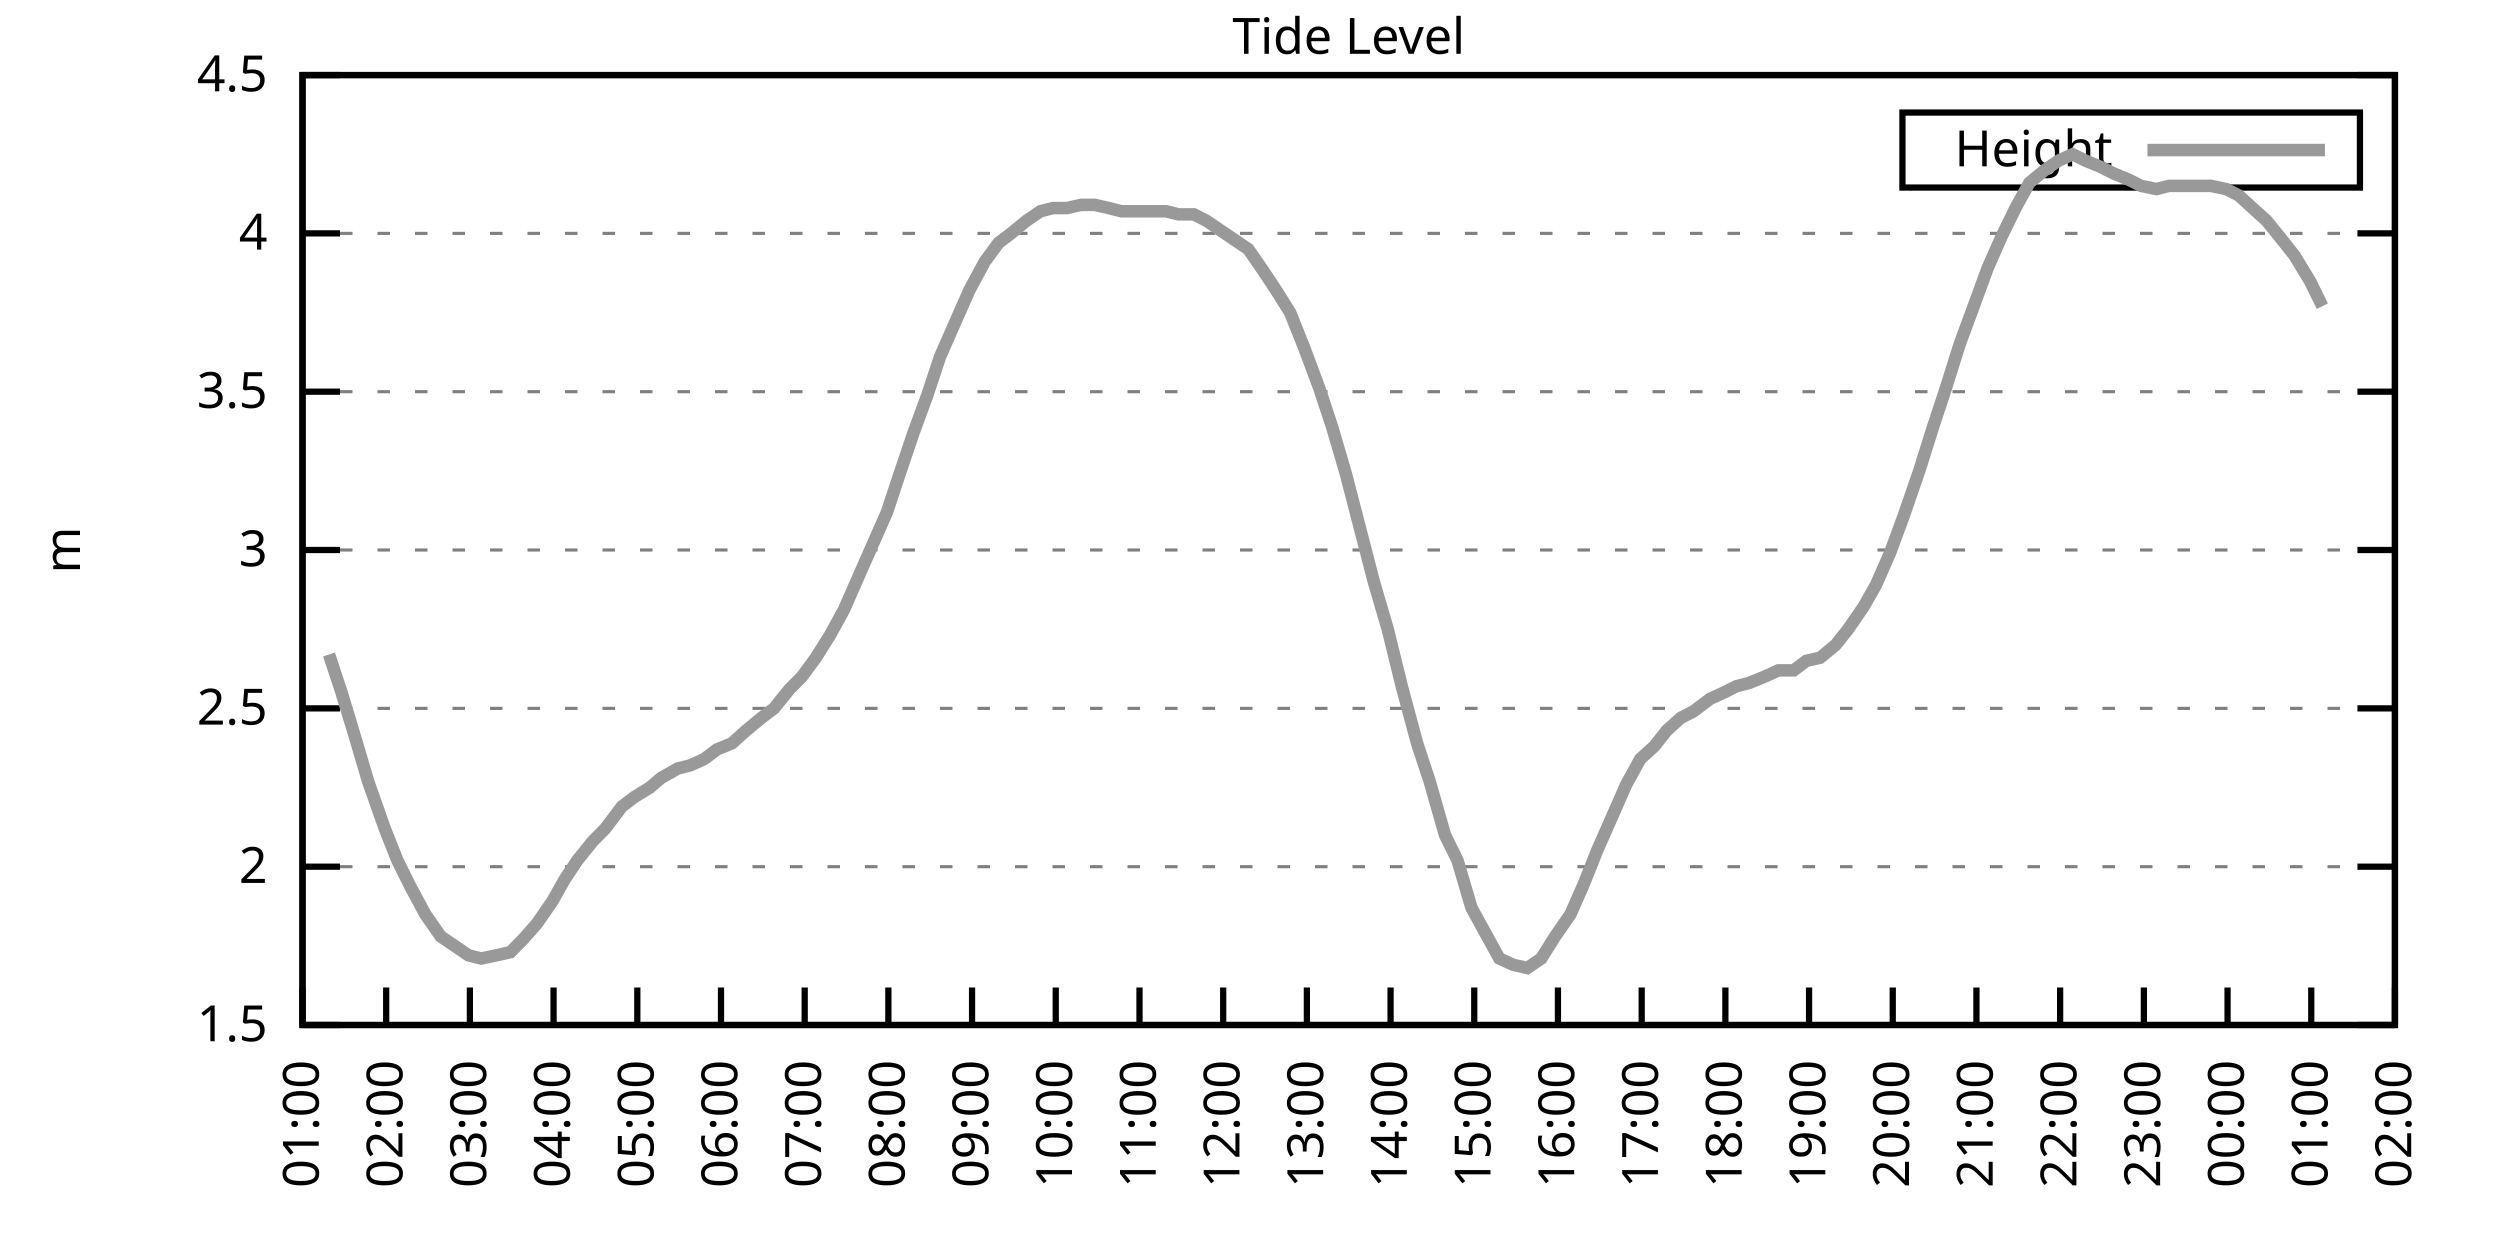
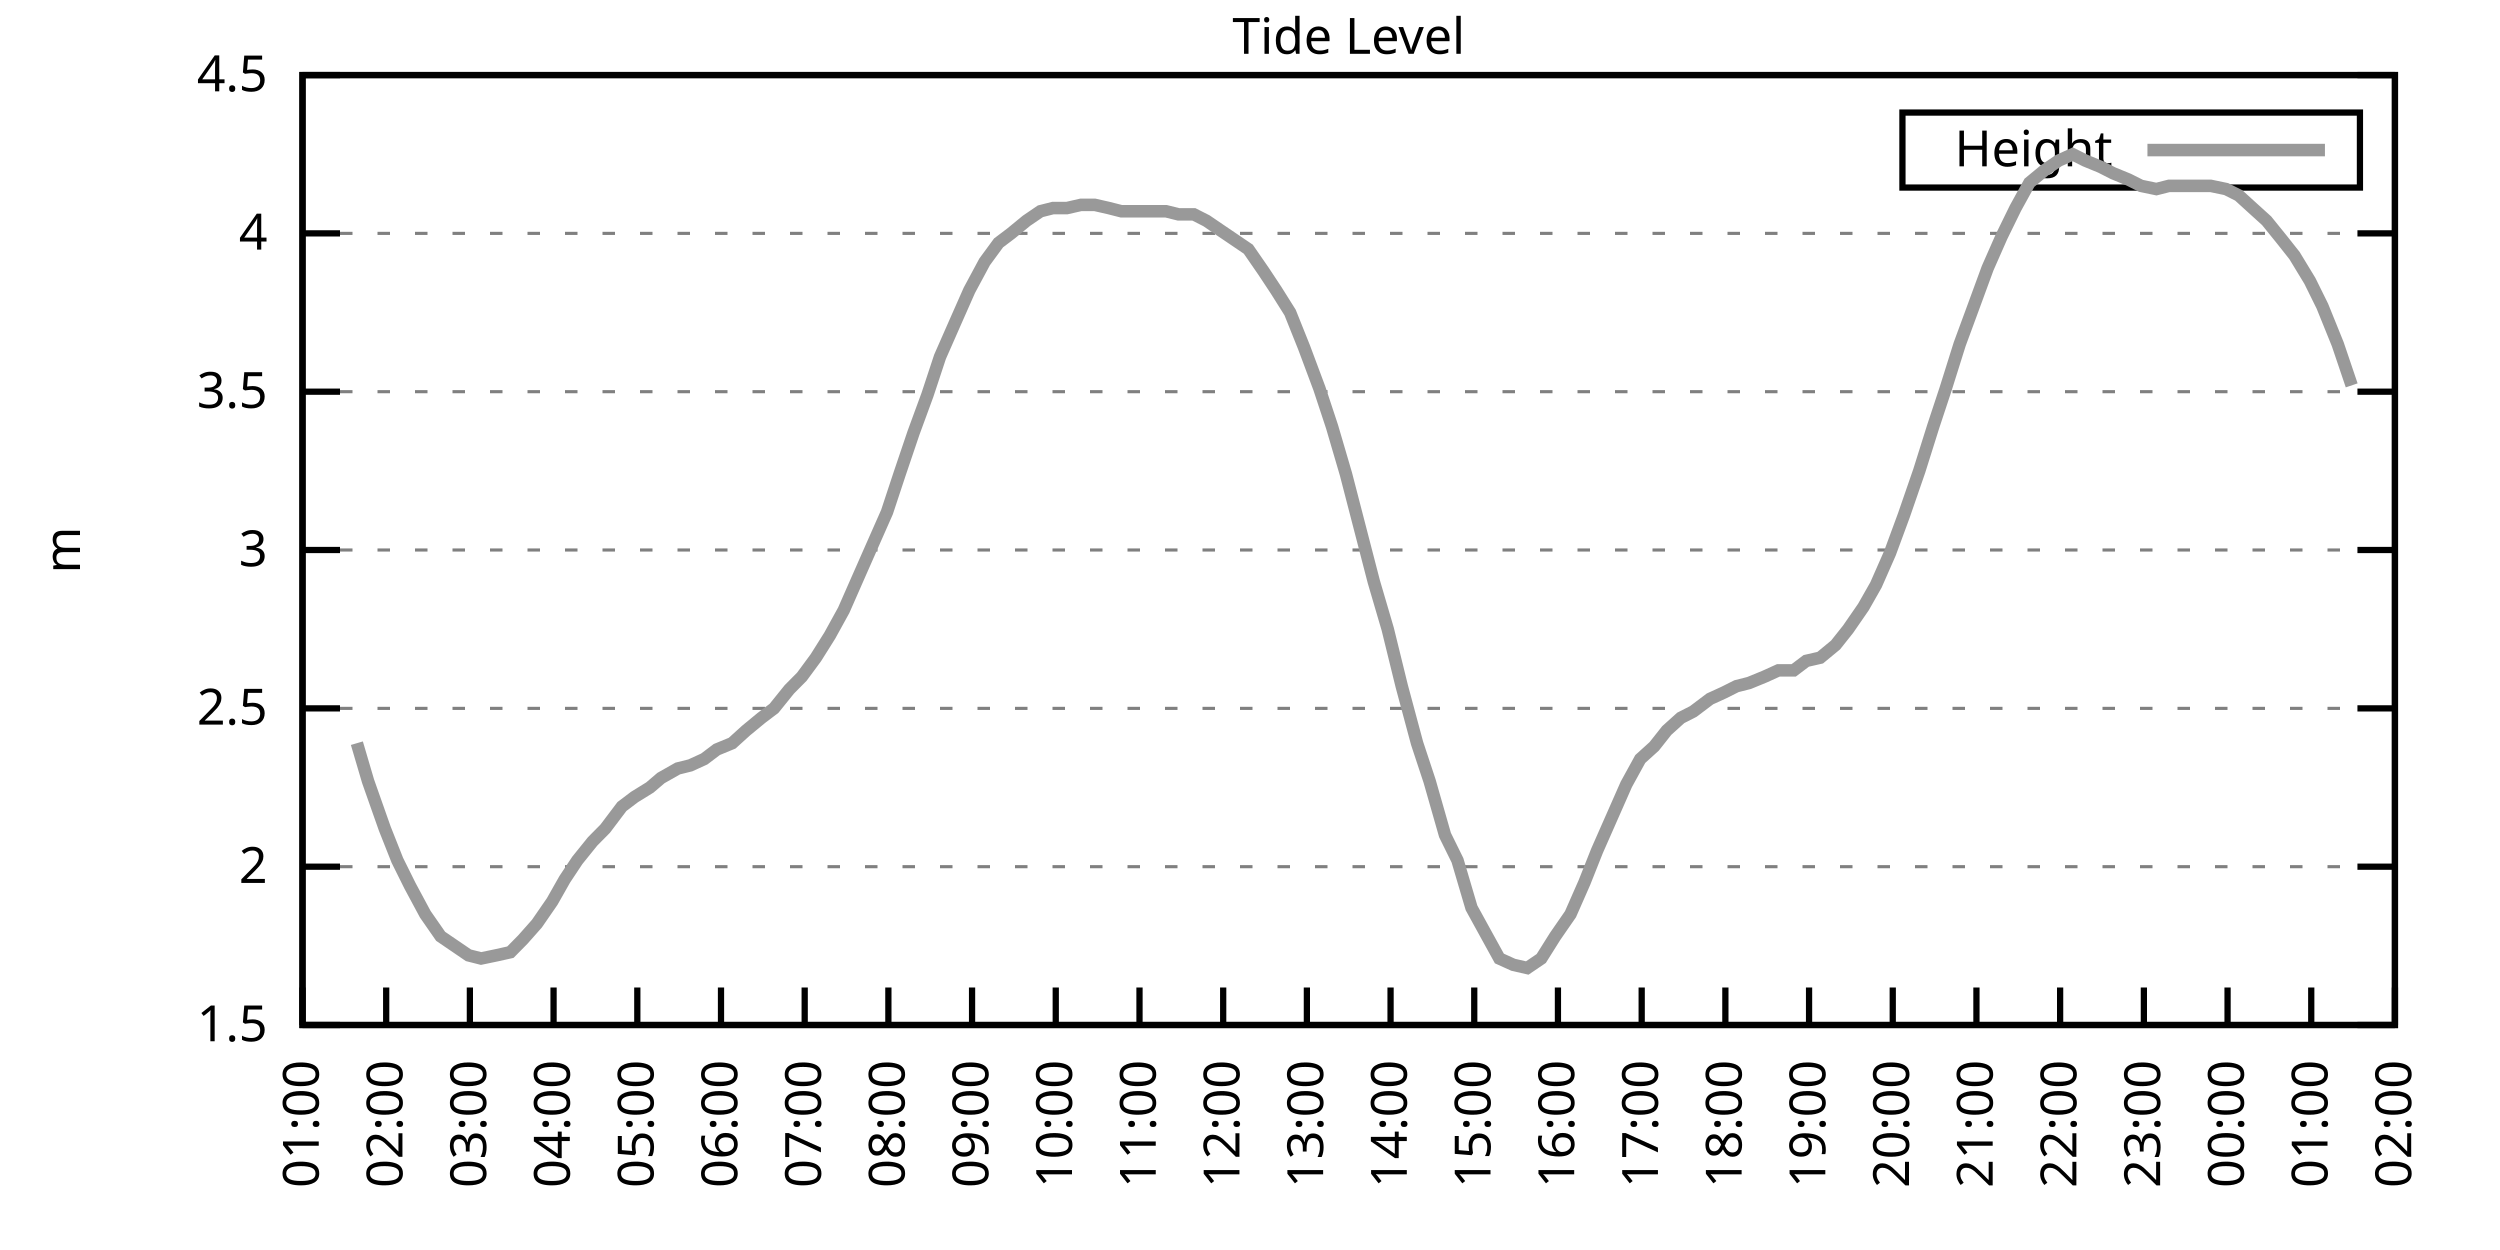
<svg xmlns="http://www.w3.org/2000/svg" xmlns:xlink="http://www.w3.org/1999/xlink" width="400" height="200" viewBox="0 0 400 200">
  <g id="gnuplot_canvas">
    <rect x="0" y="0" width="400" height="200" fill="none" />
    <defs>
      <circle id="gpDot" r="0.5" stroke-width="0.5" stroke="currentColor" />
      <path id="gpPt0" stroke-width="0.333" stroke="currentColor" d="M-1,0 h2 M0,-1 v2" />
      <path id="gpPt1" stroke-width="0.333" stroke="currentColor" d="M-1,-1 L1,1 M1,-1 L-1,1" />
      <path id="gpPt2" stroke-width="0.333" stroke="currentColor" d="M-1,0 L1,0 M0,-1 L0,1 M-1,-1 L1,1 M-1,1 L1,-1" />
      <rect id="gpPt3" stroke-width="0.333" stroke="currentColor" x="-1" y="-1" width="2" height="2" />
      <rect id="gpPt4" stroke-width="0.333" stroke="currentColor" fill="currentColor" x="-1" y="-1" width="2" height="2" />
      <circle id="gpPt5" stroke-width="0.333" stroke="currentColor" cx="0" cy="0" r="1" />
      <use xlink:href="#gpPt5" id="gpPt6" fill="currentColor" stroke="none" />
      <path id="gpPt7" stroke-width="0.333" stroke="currentColor" d="M0,-1.33 L-1.33,0.67 L1.33,0.67 z" />
      <use xlink:href="#gpPt7" id="gpPt8" fill="currentColor" stroke="none" />
      <use xlink:href="#gpPt7" id="gpPt9" stroke="currentColor" transform="rotate(180)" />
      <use xlink:href="#gpPt9" id="gpPt10" fill="currentColor" stroke="none" />
      <use xlink:href="#gpPt3" id="gpPt11" stroke="currentColor" transform="rotate(45)" />
      <use xlink:href="#gpPt11" id="gpPt12" fill="currentColor" stroke="none" />
      <path id="gpPt13" stroke-width="0.333" stroke="currentColor" d="M0,1.330 L1.265,0.411 L0.782,-1.067 L-0.782,-1.076 L-1.265,0.411 z" />
      <use xlink:href="#gpPt13" id="gpPt14" fill="currentColor" stroke="none" />
      <filter id="textbox" filterUnits="objectBoundingBox" x="0" y="0" height="1" width="1">
        <feFlood flood-color="white" flood-opacity="1" result="bgnd" />
        <feComposite in="SourceGraphic" in2="bgnd" operator="atop" />
      </filter>
      <filter id="greybox" filterUnits="objectBoundingBox" x="0" y="0" height="1" width="1">
        <feFlood flood-color="lightgrey" flood-opacity="1" result="grey" />
        <feComposite in="SourceGraphic" in2="grey" operator="atop" />
      </filter>
    </defs>
    <g fill="none" color="white" stroke="currentColor" stroke-width="1.00" stroke-linecap="butt" stroke-linejoin="miter">
</g>
    <g fill="none" color="black" stroke="currentColor" stroke-width="1.00" stroke-linecap="butt" stroke-linejoin="miter">
      <g stroke="none" shape-rendering="crispEdges">
        <polygon fill="rgb(255, 255, 255)" points="48.40,164.00 383.18,164.00 383.18,12.02 48.40,12.02 " />
      </g>
    </g>
    <g fill="none" color="black" stroke="currentColor" stroke-width="1.00" stroke-linecap="butt" stroke-linejoin="miter">
</g>
    <g fill="none" color="black" stroke="black" stroke-width="0.50" stroke-linecap="butt" stroke-linejoin="miter">
</g>
    <g fill="none" color="gray" stroke="currentColor" stroke-width="0.50" stroke-linecap="butt" stroke-linejoin="miter">
      <path stroke="gray" stroke-dasharray="2,4" class="gridline" d="M48.40,164.00 L383.19,164.00  " />
    </g>
    <g fill="none" color="gray" stroke="gray" stroke-width="1.00" stroke-linecap="butt" stroke-linejoin="miter">
</g>
    <g fill="none" color="black" stroke="currentColor" stroke-width="1.00" stroke-linecap="butt" stroke-linejoin="miter">
      <path stroke="black" d="M48.40,164.00 L54.40,164.00 M383.19,164.00 L377.19,164.00  " />
      <g transform="translate(42.80,166.60)" stroke="none" fill="black" font-family="Sans" font-size="8.00" text-anchor="end">
        <text>
          <tspan font-family="Sans"> 1.5</tspan>
        </text>
      </g>
    </g>
    <g fill="none" color="black" stroke="currentColor" stroke-width="1.00" stroke-linecap="butt" stroke-linejoin="miter">
</g>
    <g fill="none" color="black" stroke="black" stroke-width="0.50" stroke-linecap="butt" stroke-linejoin="miter">
</g>
    <g fill="none" color="gray" stroke="currentColor" stroke-width="0.50" stroke-linecap="butt" stroke-linejoin="miter">
      <path stroke="gray" stroke-dasharray="2,4" class="gridline" d="M48.40,138.67 L383.19,138.67  " />
    </g>
    <g fill="none" color="gray" stroke="gray" stroke-width="1.00" stroke-linecap="butt" stroke-linejoin="miter">
</g>
    <g fill="none" color="black" stroke="currentColor" stroke-width="1.00" stroke-linecap="butt" stroke-linejoin="miter">
      <path stroke="black" d="M48.40,138.67 L54.40,138.67 M383.19,138.67 L377.19,138.67  " />
      <g transform="translate(42.80,141.27)" stroke="none" fill="black" font-family="Sans" font-size="8.00" text-anchor="end">
        <text>
          <tspan font-family="Sans"> 2</tspan>
        </text>
      </g>
    </g>
    <g fill="none" color="black" stroke="currentColor" stroke-width="1.00" stroke-linecap="butt" stroke-linejoin="miter">
</g>
    <g fill="none" color="black" stroke="black" stroke-width="0.50" stroke-linecap="butt" stroke-linejoin="miter">
</g>
    <g fill="none" color="gray" stroke="currentColor" stroke-width="0.50" stroke-linecap="butt" stroke-linejoin="miter">
      <path stroke="gray" stroke-dasharray="2,4" class="gridline" d="M48.40,113.34 L383.19,113.34  " />
    </g>
    <g fill="none" color="gray" stroke="gray" stroke-width="1.00" stroke-linecap="butt" stroke-linejoin="miter">
</g>
    <g fill="none" color="black" stroke="currentColor" stroke-width="1.00" stroke-linecap="butt" stroke-linejoin="miter">
      <path stroke="black" d="M48.40,113.34 L54.40,113.34 M383.19,113.34 L377.19,113.34  " />
      <g transform="translate(42.80,115.94)" stroke="none" fill="black" font-family="Sans" font-size="8.00" text-anchor="end">
        <text>
          <tspan font-family="Sans"> 2.5</tspan>
        </text>
      </g>
    </g>
    <g fill="none" color="black" stroke="currentColor" stroke-width="1.00" stroke-linecap="butt" stroke-linejoin="miter">
</g>
    <g fill="none" color="black" stroke="black" stroke-width="0.50" stroke-linecap="butt" stroke-linejoin="miter">
</g>
    <g fill="none" color="gray" stroke="currentColor" stroke-width="0.50" stroke-linecap="butt" stroke-linejoin="miter">
      <path stroke="gray" stroke-dasharray="2,4" class="gridline" d="M48.40,88.00 L383.19,88.00  " />
    </g>
    <g fill="none" color="gray" stroke="gray" stroke-width="1.00" stroke-linecap="butt" stroke-linejoin="miter">
</g>
    <g fill="none" color="black" stroke="currentColor" stroke-width="1.00" stroke-linecap="butt" stroke-linejoin="miter">
      <path stroke="black" d="M48.40,88.00 L54.40,88.00 M383.19,88.00 L377.19,88.00  " />
      <g transform="translate(42.80,90.60)" stroke="none" fill="black" font-family="Sans" font-size="8.00" text-anchor="end">
        <text>
          <tspan font-family="Sans"> 3</tspan>
        </text>
      </g>
    </g>
    <g fill="none" color="black" stroke="currentColor" stroke-width="1.00" stroke-linecap="butt" stroke-linejoin="miter">
</g>
    <g fill="none" color="black" stroke="black" stroke-width="0.50" stroke-linecap="butt" stroke-linejoin="miter">
</g>
    <g fill="none" color="gray" stroke="currentColor" stroke-width="0.50" stroke-linecap="butt" stroke-linejoin="miter">
      <path stroke="gray" stroke-dasharray="2,4" class="gridline" d="M48.40,62.67 L383.19,62.67  " />
    </g>
    <g fill="none" color="gray" stroke="gray" stroke-width="1.00" stroke-linecap="butt" stroke-linejoin="miter">
</g>
    <g fill="none" color="black" stroke="currentColor" stroke-width="1.00" stroke-linecap="butt" stroke-linejoin="miter">
      <path stroke="black" d="M48.40,62.67 L54.40,62.67 M383.19,62.67 L377.19,62.67  " />
      <g transform="translate(42.80,65.27)" stroke="none" fill="black" font-family="Sans" font-size="8.00" text-anchor="end">
        <text>
          <tspan font-family="Sans"> 3.5</tspan>
        </text>
      </g>
    </g>
    <g fill="none" color="black" stroke="currentColor" stroke-width="1.00" stroke-linecap="butt" stroke-linejoin="miter">
</g>
    <g fill="none" color="black" stroke="black" stroke-width="0.50" stroke-linecap="butt" stroke-linejoin="miter">
</g>
    <g fill="none" color="gray" stroke="currentColor" stroke-width="0.50" stroke-linecap="butt" stroke-linejoin="miter">
      <path stroke="gray" stroke-dasharray="2,4" class="gridline" d="M48.40,37.34 L383.19,37.34  " />
    </g>
    <g fill="none" color="gray" stroke="gray" stroke-width="1.00" stroke-linecap="butt" stroke-linejoin="miter">
</g>
    <g fill="none" color="black" stroke="currentColor" stroke-width="1.00" stroke-linecap="butt" stroke-linejoin="miter">
      <path stroke="black" d="M48.40,37.34 L54.40,37.34 M383.19,37.34 L377.19,37.34  " />
      <g transform="translate(42.80,39.94)" stroke="none" fill="black" font-family="Sans" font-size="8.00" text-anchor="end">
        <text>
          <tspan font-family="Sans"> 4</tspan>
        </text>
      </g>
    </g>
    <g fill="none" color="black" stroke="currentColor" stroke-width="1.00" stroke-linecap="butt" stroke-linejoin="miter">
</g>
    <g fill="none" color="black" stroke="black" stroke-width="0.50" stroke-linecap="butt" stroke-linejoin="miter">
</g>
    <g fill="none" color="gray" stroke="currentColor" stroke-width="0.50" stroke-linecap="butt" stroke-linejoin="miter">
      <path stroke="gray" stroke-dasharray="2,4" class="gridline" d="M48.40,12.01 L383.19,12.01  " />
    </g>
    <g fill="none" color="gray" stroke="gray" stroke-width="1.00" stroke-linecap="butt" stroke-linejoin="miter">
</g>
    <g fill="none" color="black" stroke="currentColor" stroke-width="1.00" stroke-linecap="butt" stroke-linejoin="miter">
      <path stroke="black" d="M48.40,12.01 L54.40,12.01 M383.19,12.01 L377.19,12.01  " />
      <g transform="translate(42.80,14.61)" stroke="none" fill="black" font-family="Sans" font-size="8.00" text-anchor="end">
        <text>
          <tspan font-family="Sans"> 4.5</tspan>
        </text>
      </g>
    </g>
    <g fill="none" color="black" stroke="currentColor" stroke-width="1.00" stroke-linecap="butt" stroke-linejoin="miter">
      <path stroke="black" d="M48.40,164.00 L48.40,158.00  " />
      <g transform="translate(51.00,169.60) rotate(270.00)" stroke="none" fill="black" font-family="Sans" font-size="8.00" text-anchor="end">
        <text>
          <tspan font-family="Sans">01:00</tspan>
        </text>
      </g>
    </g>
    <g fill="none" color="black" stroke="currentColor" stroke-width="1.00" stroke-linecap="butt" stroke-linejoin="miter">
      <path stroke="black" d="M61.79,164.00 L61.79,158.00  " />
      <g transform="translate(64.39,169.60) rotate(270.00)" stroke="none" fill="black" font-family="Sans" font-size="8.00" text-anchor="end">
        <text>
          <tspan font-family="Sans">02:00</tspan>
        </text>
      </g>
    </g>
    <g fill="none" color="black" stroke="currentColor" stroke-width="1.00" stroke-linecap="butt" stroke-linejoin="miter">
      <path stroke="black" d="M75.18,164.00 L75.18,158.00  " />
      <g transform="translate(77.78,169.60) rotate(270.00)" stroke="none" fill="black" font-family="Sans" font-size="8.00" text-anchor="end">
        <text>
          <tspan font-family="Sans">03:00</tspan>
        </text>
      </g>
    </g>
    <g fill="none" color="black" stroke="currentColor" stroke-width="1.00" stroke-linecap="butt" stroke-linejoin="miter">
      <path stroke="black" d="M88.57,164.00 L88.57,158.00  " />
      <g transform="translate(91.17,169.60) rotate(270.00)" stroke="none" fill="black" font-family="Sans" font-size="8.00" text-anchor="end">
        <text>
          <tspan font-family="Sans">04:00</tspan>
        </text>
      </g>
    </g>
    <g fill="none" color="black" stroke="currentColor" stroke-width="1.00" stroke-linecap="butt" stroke-linejoin="miter">
      <path stroke="black" d="M101.97,164.00 L101.97,158.00  " />
      <g transform="translate(104.57,169.60) rotate(270.00)" stroke="none" fill="black" font-family="Sans" font-size="8.00" text-anchor="end">
        <text>
          <tspan font-family="Sans">05:00</tspan>
        </text>
      </g>
    </g>
    <g fill="none" color="black" stroke="currentColor" stroke-width="1.00" stroke-linecap="butt" stroke-linejoin="miter">
      <path stroke="black" d="M115.36,164.00 L115.36,158.00  " />
      <g transform="translate(117.96,169.60) rotate(270.00)" stroke="none" fill="black" font-family="Sans" font-size="8.00" text-anchor="end">
        <text>
          <tspan font-family="Sans">06:00</tspan>
        </text>
      </g>
    </g>
    <g fill="none" color="black" stroke="currentColor" stroke-width="1.00" stroke-linecap="butt" stroke-linejoin="miter">
      <path stroke="black" d="M128.75,164.00 L128.75,158.00  " />
      <g transform="translate(131.35,169.60) rotate(270.00)" stroke="none" fill="black" font-family="Sans" font-size="8.00" text-anchor="end">
        <text>
          <tspan font-family="Sans">07:00</tspan>
        </text>
      </g>
    </g>
    <g fill="none" color="black" stroke="currentColor" stroke-width="1.00" stroke-linecap="butt" stroke-linejoin="miter">
      <path stroke="black" d="M142.14,164.00 L142.14,158.00  " />
      <g transform="translate(144.74,169.60) rotate(270.00)" stroke="none" fill="black" font-family="Sans" font-size="8.00" text-anchor="end">
        <text>
          <tspan font-family="Sans">08:00</tspan>
        </text>
      </g>
    </g>
    <g fill="none" color="black" stroke="currentColor" stroke-width="1.00" stroke-linecap="butt" stroke-linejoin="miter">
      <path stroke="black" d="M155.53,164.00 L155.53,158.00  " />
      <g transform="translate(158.13,169.60) rotate(270.00)" stroke="none" fill="black" font-family="Sans" font-size="8.00" text-anchor="end">
        <text>
          <tspan font-family="Sans">09:00</tspan>
        </text>
      </g>
    </g>
    <g fill="none" color="black" stroke="currentColor" stroke-width="1.00" stroke-linecap="butt" stroke-linejoin="miter">
      <path stroke="black" d="M168.92,164.00 L168.92,158.00  " />
      <g transform="translate(171.52,169.60) rotate(270.00)" stroke="none" fill="black" font-family="Sans" font-size="8.00" text-anchor="end">
        <text>
          <tspan font-family="Sans">10:00</tspan>
        </text>
      </g>
    </g>
    <g fill="none" color="black" stroke="currentColor" stroke-width="1.00" stroke-linecap="butt" stroke-linejoin="miter">
      <path stroke="black" d="M182.32,164.00 L182.32,158.00  " />
      <g transform="translate(184.92,169.60) rotate(270.00)" stroke="none" fill="black" font-family="Sans" font-size="8.00" text-anchor="end">
        <text>
          <tspan font-family="Sans">11:00</tspan>
        </text>
      </g>
    </g>
    <g fill="none" color="black" stroke="currentColor" stroke-width="1.00" stroke-linecap="butt" stroke-linejoin="miter">
      <path stroke="black" d="M195.71,164.00 L195.71,158.00  " />
      <g transform="translate(198.31,169.60) rotate(270.00)" stroke="none" fill="black" font-family="Sans" font-size="8.00" text-anchor="end">
        <text>
          <tspan font-family="Sans">12:00</tspan>
        </text>
      </g>
    </g>
    <g fill="none" color="black" stroke="currentColor" stroke-width="1.00" stroke-linecap="butt" stroke-linejoin="miter">
      <path stroke="black" d="M209.10,164.00 L209.10,158.00  " />
      <g transform="translate(211.70,169.60) rotate(270.00)" stroke="none" fill="black" font-family="Sans" font-size="8.00" text-anchor="end">
        <text>
          <tspan font-family="Sans">13:00</tspan>
        </text>
      </g>
    </g>
    <g fill="none" color="black" stroke="currentColor" stroke-width="1.00" stroke-linecap="butt" stroke-linejoin="miter">
      <path stroke="black" d="M222.49,164.00 L222.49,158.00  " />
      <g transform="translate(225.09,169.60) rotate(270.00)" stroke="none" fill="black" font-family="Sans" font-size="8.00" text-anchor="end">
        <text>
          <tspan font-family="Sans">14:00</tspan>
        </text>
      </g>
    </g>
    <g fill="none" color="black" stroke="currentColor" stroke-width="1.00" stroke-linecap="butt" stroke-linejoin="miter">
      <path stroke="black" d="M235.88,164.00 L235.88,158.00  " />
      <g transform="translate(238.48,169.60) rotate(270.00)" stroke="none" fill="black" font-family="Sans" font-size="8.00" text-anchor="end">
        <text>
          <tspan font-family="Sans">15:00</tspan>
        </text>
      </g>
    </g>
    <g fill="none" color="black" stroke="currentColor" stroke-width="1.00" stroke-linecap="butt" stroke-linejoin="miter">
      <path stroke="black" d="M249.27,164.00 L249.27,158.00  " />
      <g transform="translate(251.87,169.60) rotate(270.00)" stroke="none" fill="black" font-family="Sans" font-size="8.00" text-anchor="end">
        <text>
          <tspan font-family="Sans">16:00</tspan>
        </text>
      </g>
    </g>
    <g fill="none" color="black" stroke="currentColor" stroke-width="1.00" stroke-linecap="butt" stroke-linejoin="miter">
      <path stroke="black" d="M262.67,164.00 L262.67,158.00  " />
      <g transform="translate(265.27,169.60) rotate(270.00)" stroke="none" fill="black" font-family="Sans" font-size="8.00" text-anchor="end">
        <text>
          <tspan font-family="Sans">17:00</tspan>
        </text>
      </g>
    </g>
    <g fill="none" color="black" stroke="currentColor" stroke-width="1.00" stroke-linecap="butt" stroke-linejoin="miter">
      <path stroke="black" d="M276.06,164.00 L276.06,158.00  " />
      <g transform="translate(278.66,169.60) rotate(270.00)" stroke="none" fill="black" font-family="Sans" font-size="8.00" text-anchor="end">
        <text>
          <tspan font-family="Sans">18:00</tspan>
        </text>
      </g>
    </g>
    <g fill="none" color="black" stroke="currentColor" stroke-width="1.00" stroke-linecap="butt" stroke-linejoin="miter">
      <path stroke="black" d="M289.45,164.00 L289.45,158.00  " />
      <g transform="translate(292.05,169.60) rotate(270.00)" stroke="none" fill="black" font-family="Sans" font-size="8.00" text-anchor="end">
        <text>
          <tspan font-family="Sans">19:00</tspan>
        </text>
      </g>
    </g>
    <g fill="none" color="black" stroke="currentColor" stroke-width="1.00" stroke-linecap="butt" stroke-linejoin="miter">
      <path stroke="black" d="M302.84,164.00 L302.84,158.00  " />
      <g transform="translate(305.44,169.60) rotate(270.00)" stroke="none" fill="black" font-family="Sans" font-size="8.00" text-anchor="end">
        <text>
          <tspan font-family="Sans">20:00</tspan>
        </text>
      </g>
    </g>
    <g fill="none" color="black" stroke="currentColor" stroke-width="1.00" stroke-linecap="butt" stroke-linejoin="miter">
      <path stroke="black" d="M316.23,164.00 L316.23,158.00  " />
      <g transform="translate(318.83,169.60) rotate(270.00)" stroke="none" fill="black" font-family="Sans" font-size="8.00" text-anchor="end">
        <text>
          <tspan font-family="Sans">21:00</tspan>
        </text>
      </g>
    </g>
    <g fill="none" color="black" stroke="currentColor" stroke-width="1.00" stroke-linecap="butt" stroke-linejoin="miter">
      <path stroke="black" d="M329.62,164.00 L329.62,158.00  " />
      <g transform="translate(332.22,169.60) rotate(270.00)" stroke="none" fill="black" font-family="Sans" font-size="8.00" text-anchor="end">
        <text>
          <tspan font-family="Sans">22:00</tspan>
        </text>
      </g>
    </g>
    <g fill="none" color="black" stroke="currentColor" stroke-width="1.00" stroke-linecap="butt" stroke-linejoin="miter">
      <path stroke="black" d="M343.02,164.00 L343.02,158.00  " />
      <g transform="translate(345.62,169.60) rotate(270.00)" stroke="none" fill="black" font-family="Sans" font-size="8.00" text-anchor="end">
        <text>
          <tspan font-family="Sans">23:00</tspan>
        </text>
      </g>
    </g>
    <g fill="none" color="black" stroke="currentColor" stroke-width="1.00" stroke-linecap="butt" stroke-linejoin="miter">
      <path stroke="black" d="M356.41,164.00 L356.41,158.00  " />
      <g transform="translate(359.01,169.60) rotate(270.00)" stroke="none" fill="black" font-family="Sans" font-size="8.00" text-anchor="end">
        <text>
          <tspan font-family="Sans">00:00</tspan>
        </text>
      </g>
    </g>
    <g fill="none" color="black" stroke="currentColor" stroke-width="1.00" stroke-linecap="butt" stroke-linejoin="miter">
      <path stroke="black" d="M369.80,164.00 L369.80,158.00  " />
      <g transform="translate(372.40,169.60) rotate(270.00)" stroke="none" fill="black" font-family="Sans" font-size="8.00" text-anchor="end">
        <text>
          <tspan font-family="Sans">01:00</tspan>
        </text>
      </g>
    </g>
    <g fill="none" color="black" stroke="currentColor" stroke-width="1.00" stroke-linecap="butt" stroke-linejoin="miter">
      <path stroke="black" d="M383.19,164.00 L383.19,158.00  " />
      <g transform="translate(385.79,169.60) rotate(270.00)" stroke="none" fill="black" font-family="Sans" font-size="8.00" text-anchor="end">
        <text>
          <tspan font-family="Sans">02:00</tspan>
        </text>
      </g>
    </g>
    <g fill="none" color="black" stroke="currentColor" stroke-width="1.00" stroke-linecap="butt" stroke-linejoin="miter">
</g>
    <g fill="none" color="black" stroke="currentColor" stroke-width="1.00" stroke-linecap="butt" stroke-linejoin="miter">
      <path stroke="black" d="M48.40,12.01 L48.40,164.00 L383.19,164.00 L383.19,12.01 L48.40,12.01 Z  " />
    </g>
    <g fill="none" color="black" stroke="currentColor" stroke-width="1.00" stroke-linecap="butt" stroke-linejoin="miter">
</g>
    <g fill="none" color="black" stroke="currentColor" stroke-width="1.00" stroke-linecap="butt" stroke-linejoin="miter">
      <path stroke="black" d="M304.39,30.01 L304.39,18.01 L377.59,18.01 L377.59,30.01 L304.39,30.01 Z  " />
    </g>
    <g id="Tide_level_plot_1">
      <g fill="none" color="white" stroke="black" stroke-width="2.00" stroke-linecap="butt" stroke-linejoin="miter">
</g>
      <g fill="none" color="black" stroke="currentColor" stroke-width="2.00" stroke-linecap="butt" stroke-linejoin="miter">
        <g transform="translate(337.99,26.61)" stroke="none" fill="black" font-family="Sans" font-size="8.00" text-anchor="end">
          <text>
            <tspan font-family="Sans">Height</tspan>
          </text>
        </g>
      </g>
      <g fill="none" color="black" stroke="currentColor" stroke-width="2.00" stroke-linecap="butt" stroke-linejoin="miter">
-         <path stroke="rgb(153, 153, 153)" d="M343.59,24.01 L371.99,24.01 M52.64,104.72 L54.65,110.80 L57.10,118.91 L58.89,124.99 L61.57,132.59 L63.58,137.66   L65.59,141.71 L68.04,146.27 L70.50,149.81 L72.73,151.33 L74.96,152.85 L76.97,153.36 L79.42,152.85 L81.66,152.35   L83.66,150.32 L85.90,147.79 L88.35,144.24 L90.36,140.69 L92.37,137.66 L94.82,134.62 L96.83,132.59 L99.51,129.04   L101.52,127.52 L103.98,126.00 L105.76,124.48 L108.44,122.96 L110.45,122.46 L112.68,121.44 L114.69,119.92 L117.14,118.91   L119.38,116.88 L121.83,114.86 L123.84,113.34 L126.29,110.30 L128.30,108.27 L130.54,105.23 L132.77,101.68 L135.00,97.63   L137.23,92.56 L139.46,87.50 L141.92,81.93 L143.93,75.85 L146.16,69.26 L148.39,63.18 L150.40,57.10 L152.85,51.53   L155.09,46.46 L157.54,41.90 L159.77,38.86 L161.78,37.34 L164.24,35.32 L166.47,33.80 L168.48,33.29 L170.71,33.29   L172.94,32.78 L175.17,32.78 L177.41,33.29 L179.41,33.80 L184.32,33.80 L186.56,33.80 L188.57,34.30 L191.02,34.30   L193.03,35.32 L195.26,36.84 L197.49,38.35 L199.73,39.87 L202.18,43.42 L204.19,46.46 L206.42,50.01 L208.65,55.58   L211.11,62.17 L213.12,68.25 L215.35,75.85 L217.58,84.46 L219.81,93.07 L222.04,100.67 L224.28,109.79 L226.73,118.91   L228.74,124.99 L231.20,133.60 L233.20,137.66 L235.44,145.25 L237.67,149.31 L239.90,153.36 L242.13,154.37 L244.36,154.88   L246.60,153.36 L248.83,149.81 L251.28,146.27 L253.51,141.20 L255.52,136.14 L257.98,130.56 L260.21,125.50 L262.44,121.44   L264.67,119.42 L266.68,116.88 L268.92,114.86 L270.92,113.84 L273.60,111.82 L275.83,110.80 L277.84,109.79 L279.85,109.28   L282.31,108.27 L284.54,107.26 L286.99,107.26 L289.00,105.74 L291.23,105.23 L293.69,103.20 L295.70,100.67 L298.15,97.12   L300.16,93.58 L302.39,88.51 L304.63,82.43 L307.08,75.34 L309.31,68.25 L311.32,62.17 L313.55,55.07 L315.79,48.99   L318.02,42.91 L320.25,37.85 L322.48,33.29 L324.71,29.24 L327.17,27.21 L329.40,25.69 L331.63,24.68 L333.64,25.69   L336.10,26.70 L338.10,27.72 L340.56,28.73 L342.57,29.74 L345.02,30.25 L347.03,29.74 L349.49,29.74 L351.72,29.74   L353.73,29.74 L356.18,30.25 L358.19,31.26 L360.42,33.29 L362.66,35.32 L365.11,38.35 L367.12,40.89 L369.58,44.94   L371.58,48.99  " />
+         <path stroke="rgb(153, 153, 153)" d="M343.59,24.01 L371.99,24.01 M57.10,118.91 L58.89,124.99 L61.57,132.59 L63.58,137.66 L65.59,141.71 L68.04,146.27   L70.50,149.81 L72.73,151.33 L74.96,152.85 L76.97,153.36 L79.42,152.85 L81.66,152.35 L83.66,150.32 L85.90,147.79   L88.35,144.24 L90.36,140.69 L92.37,137.66 L94.82,134.62 L96.83,132.59 L99.51,129.04 L101.52,127.52 L103.98,126.00   L105.76,124.48 L108.44,122.96 L110.45,122.46 L112.68,121.44 L114.69,119.92 L117.14,118.91 L119.38,116.88 L121.83,114.86   L123.84,113.34 L126.29,110.30 L128.30,108.27 L130.54,105.23 L132.77,101.68 L135.00,97.63 L137.23,92.56 L139.46,87.50   L141.92,81.93 L143.93,75.85 L146.16,69.26 L148.39,63.18 L150.40,57.10 L152.85,51.53 L155.09,46.46 L157.54,41.90   L159.77,38.86 L161.78,37.34 L164.24,35.32 L166.47,33.80 L168.48,33.29 L170.71,33.29 L172.94,32.78 L175.17,32.78   L177.41,33.29 L179.41,33.80 L184.32,33.80 L186.56,33.80 L188.57,34.30 L191.02,34.30 L193.03,35.32 L195.26,36.84   L197.49,38.35 L199.73,39.87 L202.18,43.42 L204.19,46.46 L206.42,50.01 L208.65,55.58 L211.11,62.17 L213.12,68.25   L215.35,75.85 L217.58,84.46 L219.81,93.07 L222.04,100.67 L224.28,109.79 L226.73,118.91 L228.74,124.99 L231.20,133.60   L233.20,137.66 L235.44,145.25 L237.67,149.31 L239.90,153.36 L242.13,154.37 L244.36,154.88 L246.60,153.36 L248.83,149.81   L251.28,146.27 L253.51,141.20 L255.52,136.14 L257.98,130.56 L260.21,125.50 L262.44,121.44 L264.67,119.42 L266.68,116.88   L268.92,114.86 L270.92,113.84 L273.60,111.82 L275.83,110.80 L277.84,109.79 L279.85,109.28 L282.31,108.27 L284.54,107.26   L286.99,107.26 L289.00,105.74 L291.23,105.23 L293.69,103.20 L295.70,100.67 L298.15,97.12 L300.16,93.58 L302.39,88.51   L304.63,82.43 L307.08,75.34 L309.31,68.25 L311.32,62.17 L313.55,55.07 L315.79,48.99 L318.02,42.91 L320.25,37.85   L322.48,33.29 L324.71,29.24 L327.17,27.21 L329.40,25.69 L331.63,24.68 L333.64,25.69 L336.10,26.70 L338.10,27.72   L340.56,28.73 L342.57,29.74 L345.02,30.25 L347.03,29.74 L349.49,29.74 L351.72,29.74 L353.73,29.74 L356.18,30.25   L358.19,31.26 L360.42,33.29 L362.66,35.32 L365.11,38.35 L367.12,40.89 L369.58,44.94 L371.58,48.99 L374.04,55.07   L376.27,61.66  " />
      </g>
    </g>
    <g fill="none" color="black" stroke="currentColor" stroke-width="2.00" stroke-linecap="butt" stroke-linejoin="miter">
</g>
    <g fill="none" color="black" stroke="black" stroke-width="1.00" stroke-linecap="butt" stroke-linejoin="miter">
</g>
    <g fill="none" color="black" stroke="currentColor" stroke-width="1.00" stroke-linecap="butt" stroke-linejoin="miter">
      <path stroke="black" d="M48.40,12.01 L48.40,164.00 L383.19,164.00 L383.19,12.01 L48.40,12.01 Z  " />
      <g transform="translate(12.80,88.01) rotate(270.00)" stroke="none" fill="black" font-family="Sans" font-size="8.00" text-anchor="middle">
        <text>
          <tspan font-family="Sans">m</tspan>
        </text>
      </g>
    </g>
    <g fill="none" color="black" stroke="currentColor" stroke-width="1.00" stroke-linecap="butt" stroke-linejoin="miter">
</g>
    <g fill="none" color="black" stroke="currentColor" stroke-width="1.00" stroke-linecap="butt" stroke-linejoin="miter">
      <g transform="translate(215.79,8.61)" stroke="none" fill="black" font-family="Sans" font-size="8.00" text-anchor="middle">
        <text>
          <tspan font-family="Sans">Tide Level</tspan>
        </text>
      </g>
    </g>
    <g fill="none" color="black" stroke="currentColor" stroke-width="1.00" stroke-linecap="butt" stroke-linejoin="miter">
</g>
  </g>
</svg>
